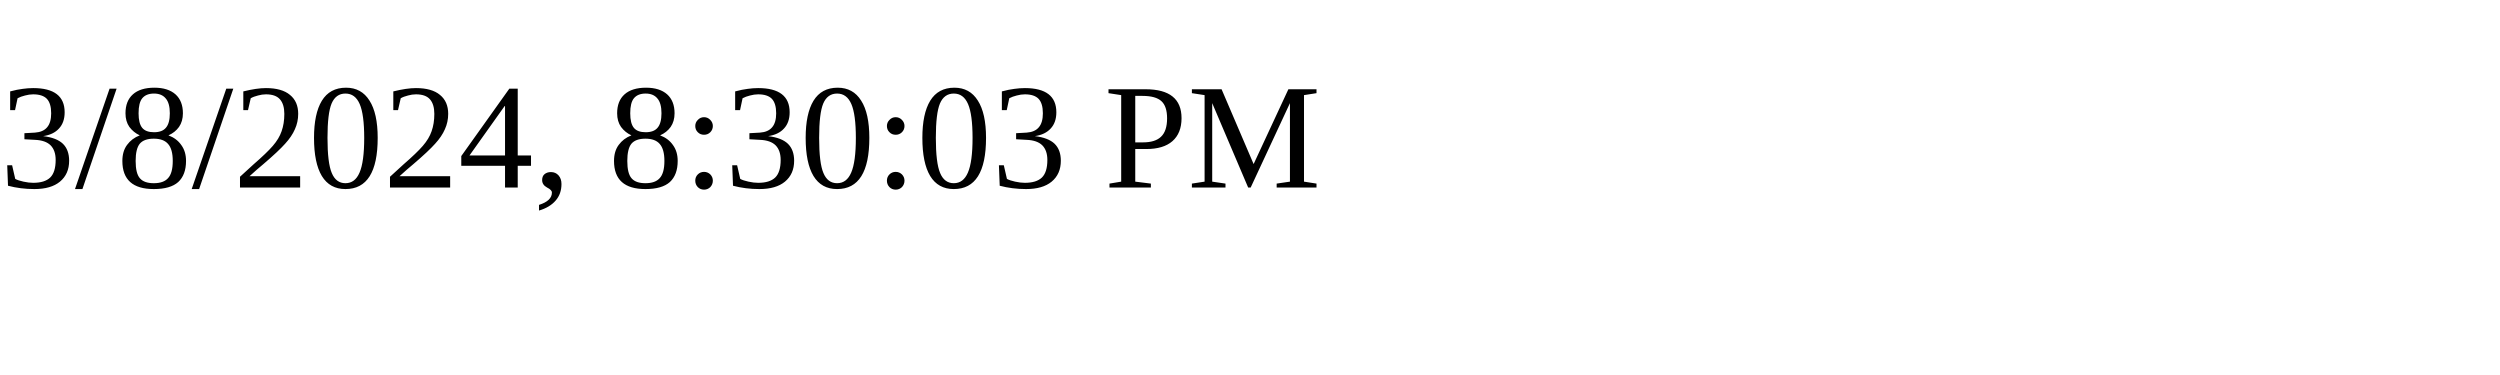
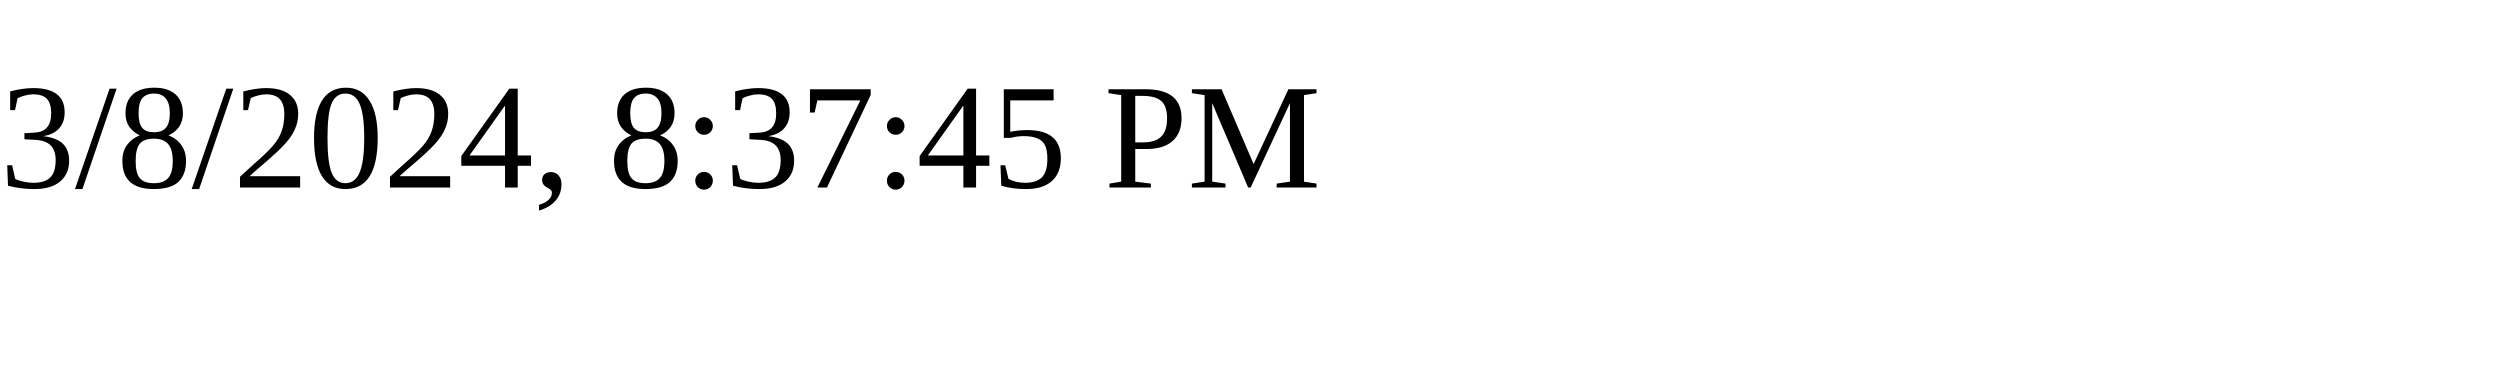
<svg xmlns="http://www.w3.org/2000/svg" height="30" width="200">
-   <text x="0" y="15">3/8/2024, 8:30:03 PM</text>
+   <text x="0" y="15">3/8/2024, 8:37:45 PM</text>
</svg>
